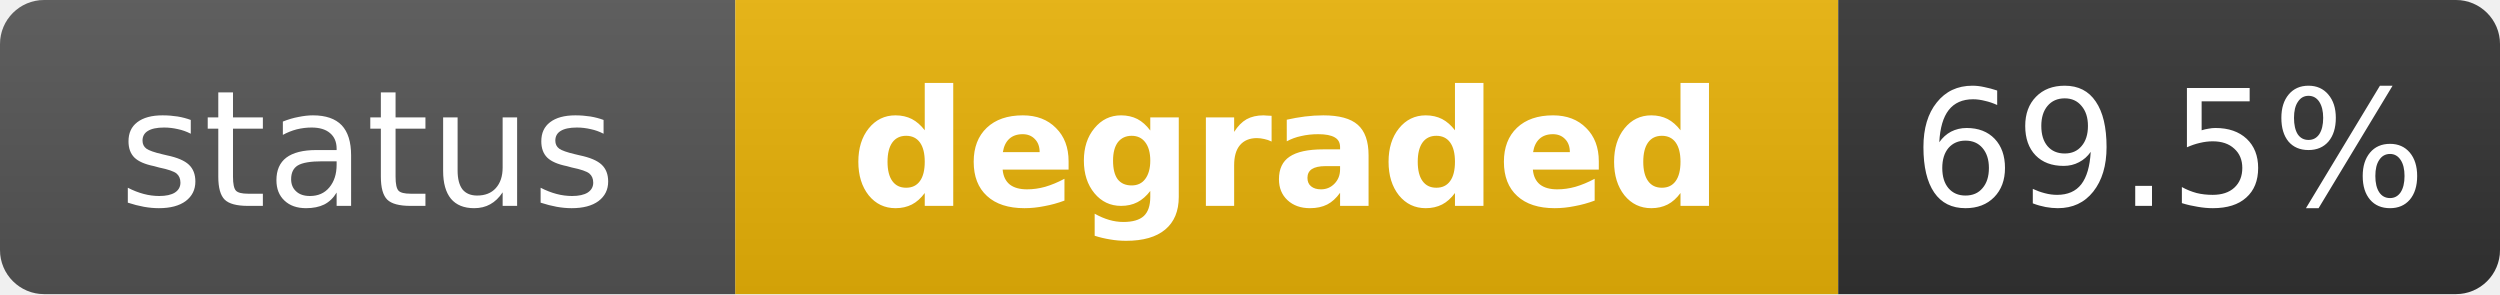
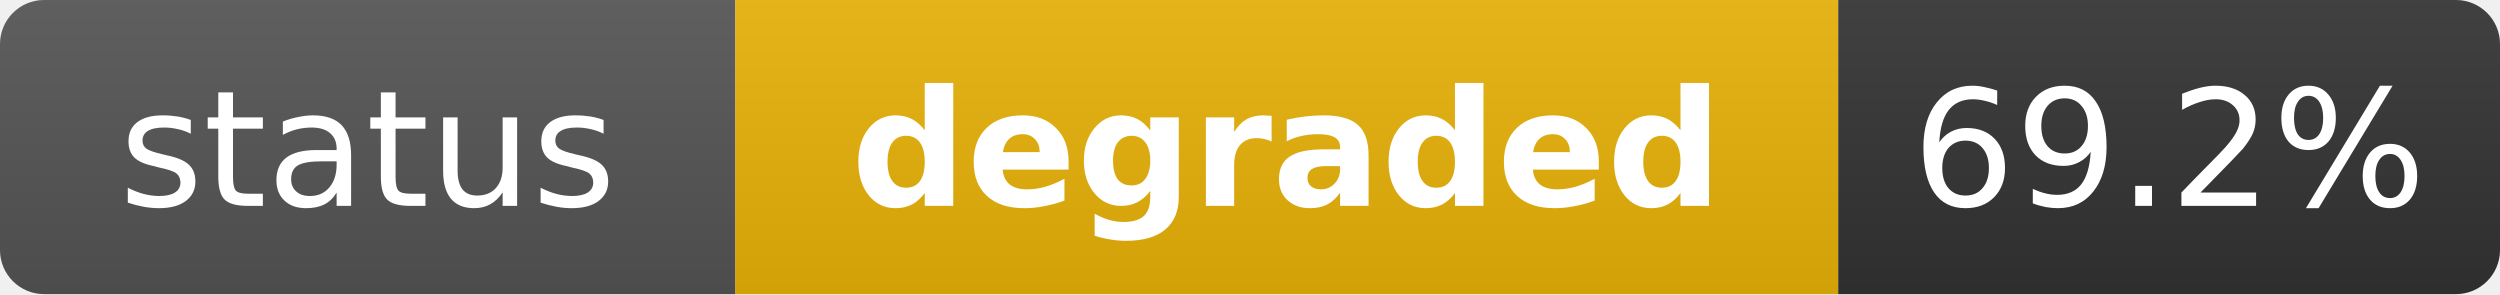
<svg xmlns="http://www.w3.org/2000/svg" width="170" height="20" role="img" aria-label="status: degraded">
  <linearGradient id="s" x2="0" y2="100%">
    <stop offset="0" stop-color="#bbb" stop-opacity=".1" />
    <stop offset="1" stop-opacity=".1" />
  </linearGradient>
  <clipPath id="r">
    <rect width="170" height="20" rx="3" fill="#fff" />
  </clipPath>
  <g clip-path="url(#r)">
    <rect width="50" height="20" fill="#555" />
    <rect x="50" width="75" height="20" fill="#eab308" />
    <rect x="125" width="45" height="20" fill="#333" />
    <rect width="170" height="20" fill="url(#s)" />
  </g>
  <g fill="#fff" text-anchor="middle" font-family="Verdana,Geneva,DejaVu Sans,sans-serif" text-rendering="geometricPrecision" font-size="11">
    <text x="25" y="14" fill="#fff">status</text>
    <text x="87.5" y="14" fill="#fff" font-weight="bold">degraded</text>
-     <text x="147.5" y="14" fill="#fff">69.5%</text>
+     <text x="147.5" y="14" fill="#fff">69.2%</text>
  </g>
</svg>
